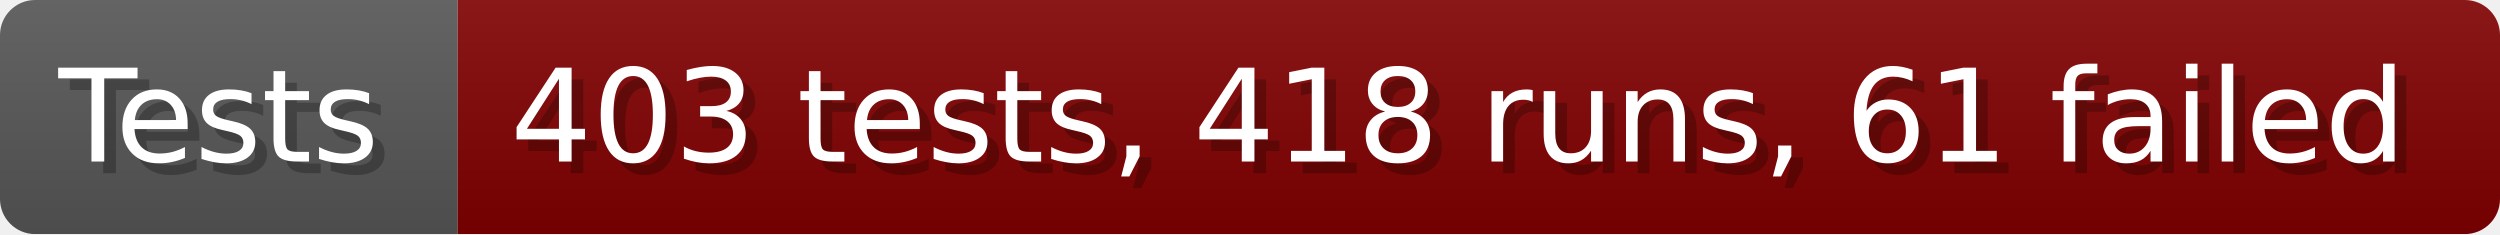
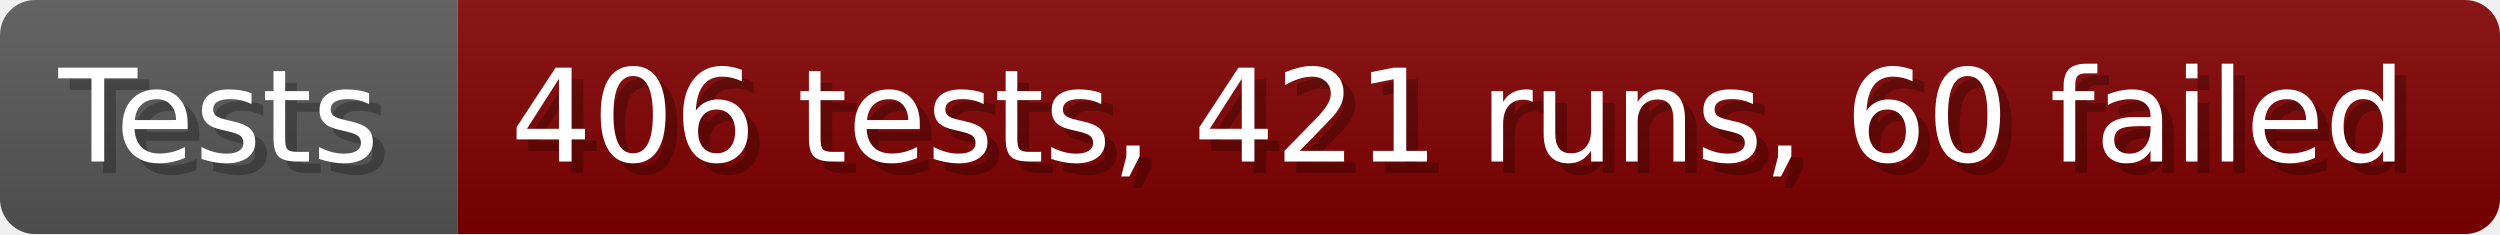
- <svg xmlns="http://www.w3.org/2000/svg" width="213.6" height="20" viewBox="0 0 2136 200" role="img" aria-label="Tests: 403 tests, 418 runs, 61 failed">
+ <svg xmlns="http://www.w3.org/2000/svg" width="213.6" height="20" viewBox="0 0 2136 200" role="img" aria-label="Tests: 406 tests, 421 runs, 60 failed">
  <linearGradient id="a" x2="0" y2="100%">
    <stop offset="0" stop-opacity=".1" stop-color="#EEE" />
    <stop offset="1" stop-opacity=".1" />
  </linearGradient>
  <mask id="m">
    <rect width="2136" height="200" rx="30" fill="#FFF" />
  </mask>
  <g mask="url(#m)">
    <rect width="391" height="200" fill="#555" />
    <rect width="1745" height="200" fill="#800000" x="391" />
    <rect width="2136" height="200" fill="url(#a)" />
  </g>
  <g aria-hidden="true" fill="#fff" text-anchor="start" font-family="Verdana,DejaVu Sans,sans-serif" font-size="110">
    <text x="60" y="148" textLength="291" fill="#000" opacity="0.25">Tests</text>
    <text x="50" y="138" textLength="291">Tests</text>
-     <text x="446" y="148" textLength="1645" fill="#000" opacity="0.25">403 tests, 418 runs, 61 failed</text>
-     <text x="436" y="138" textLength="1645">403 tests, 418 runs, 61 failed</text>
+     <text x="446" y="148" textLength="1645" fill="#000" opacity="0.25">406 tests, 421 runs, 60 failed</text>
+     <text x="436" y="138" textLength="1645">406 tests, 421 runs, 60 failed</text>
  </g>
</svg>
